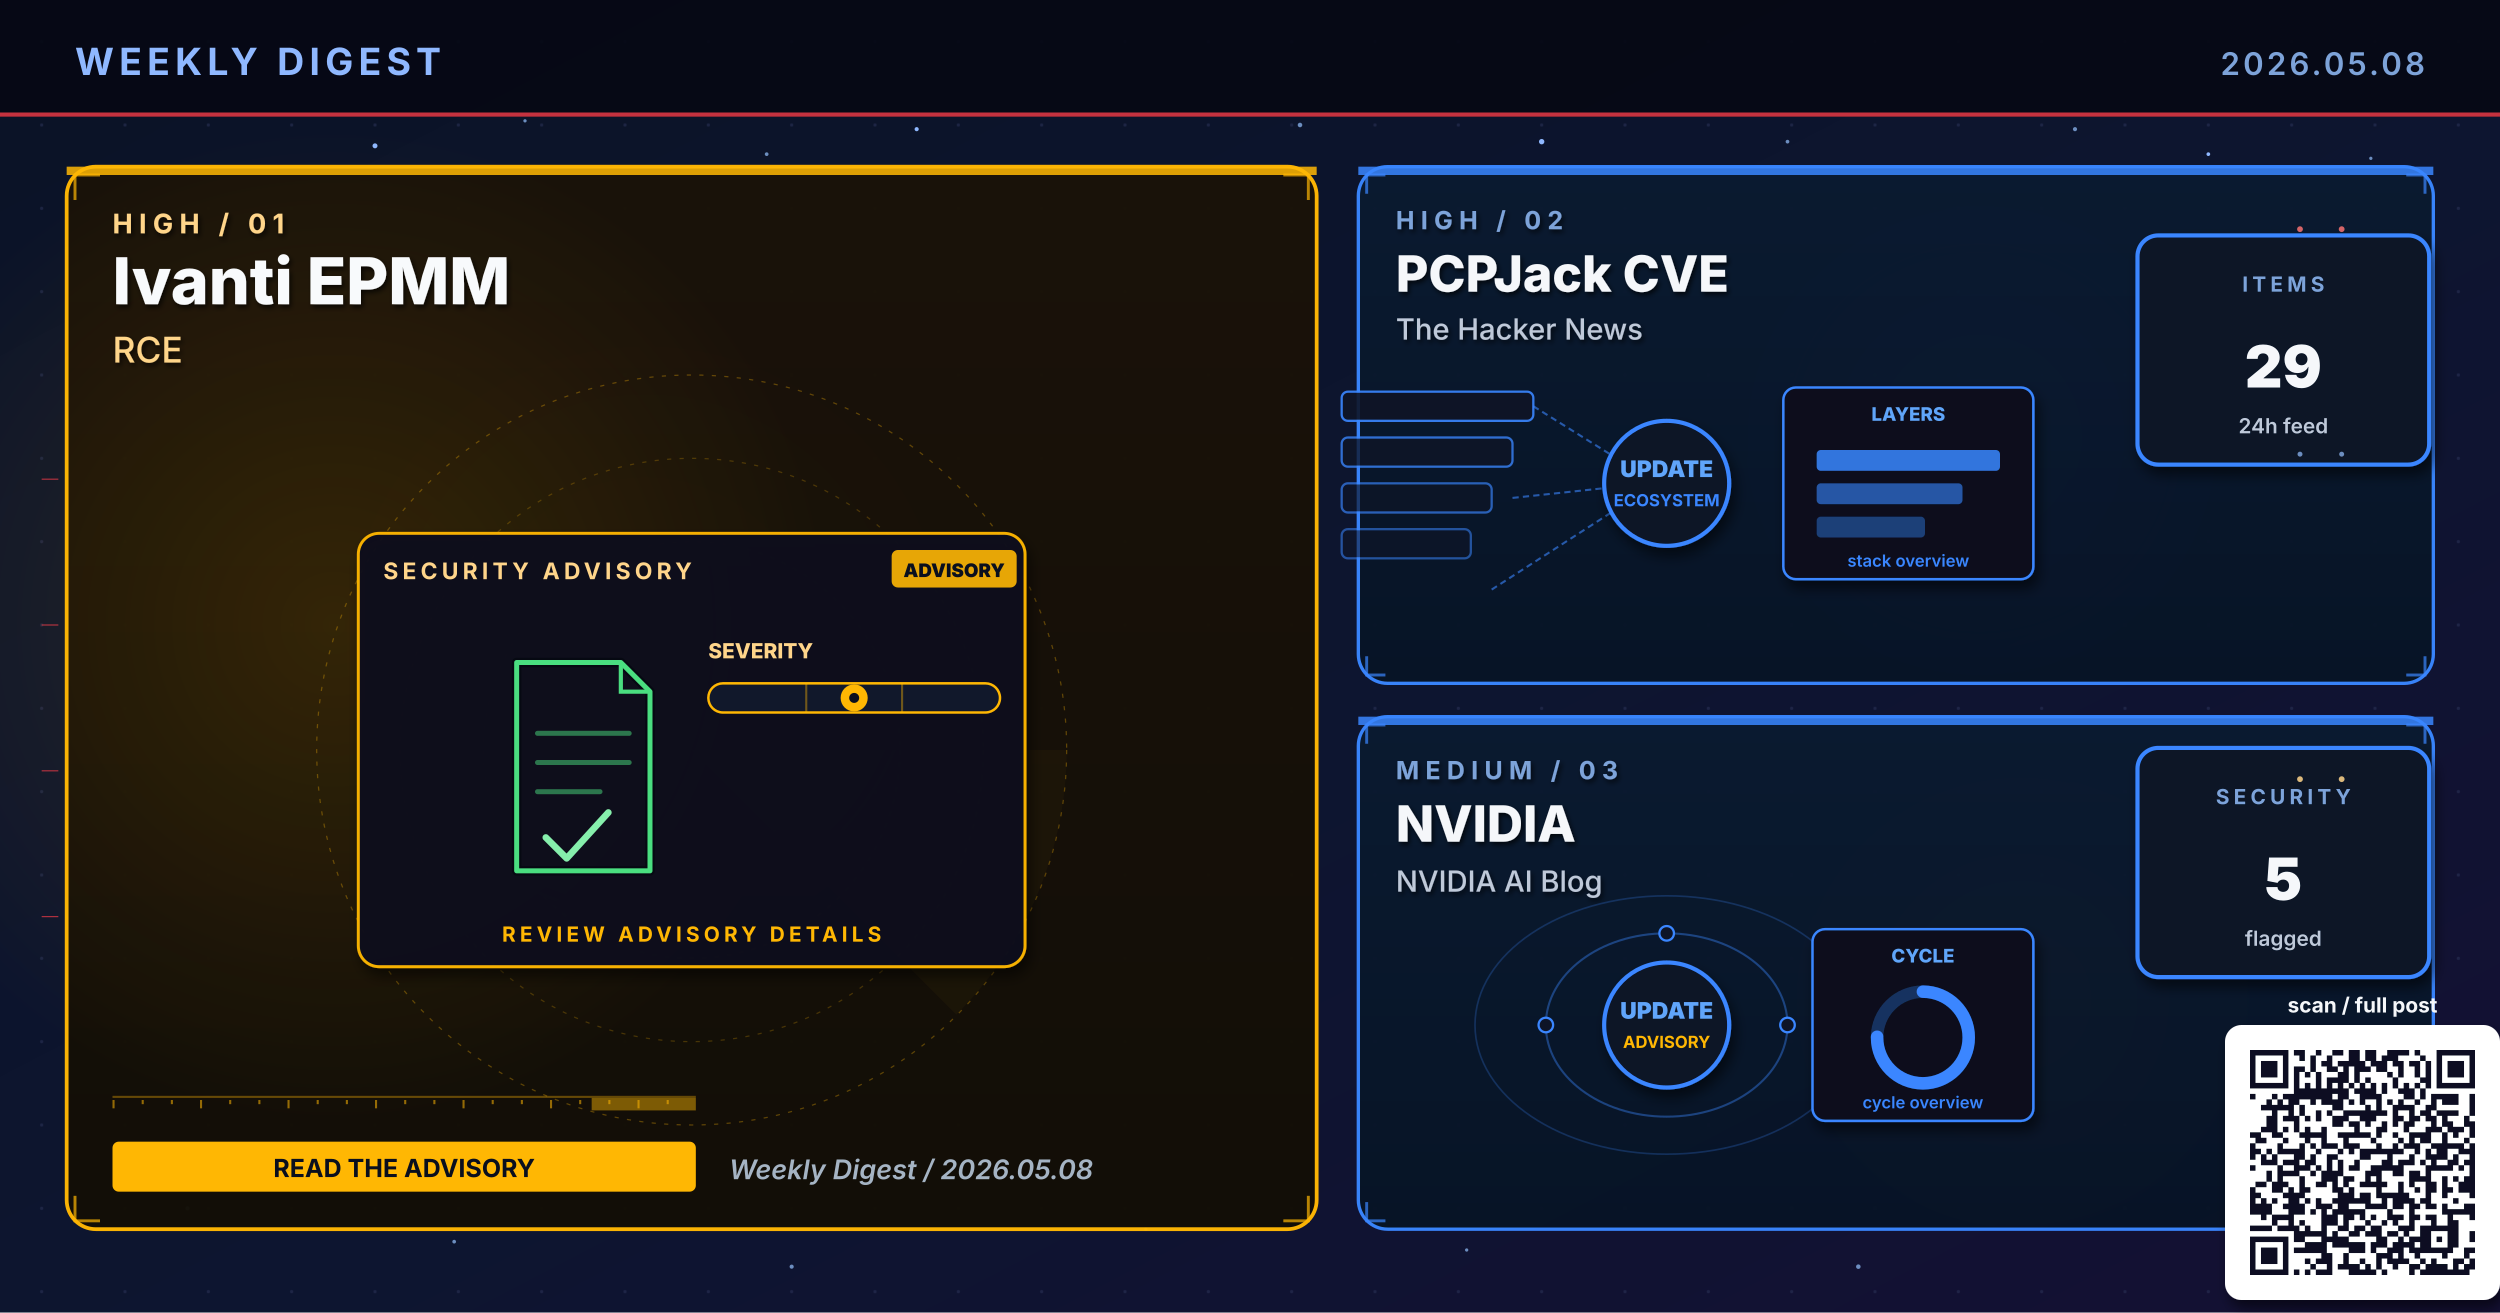
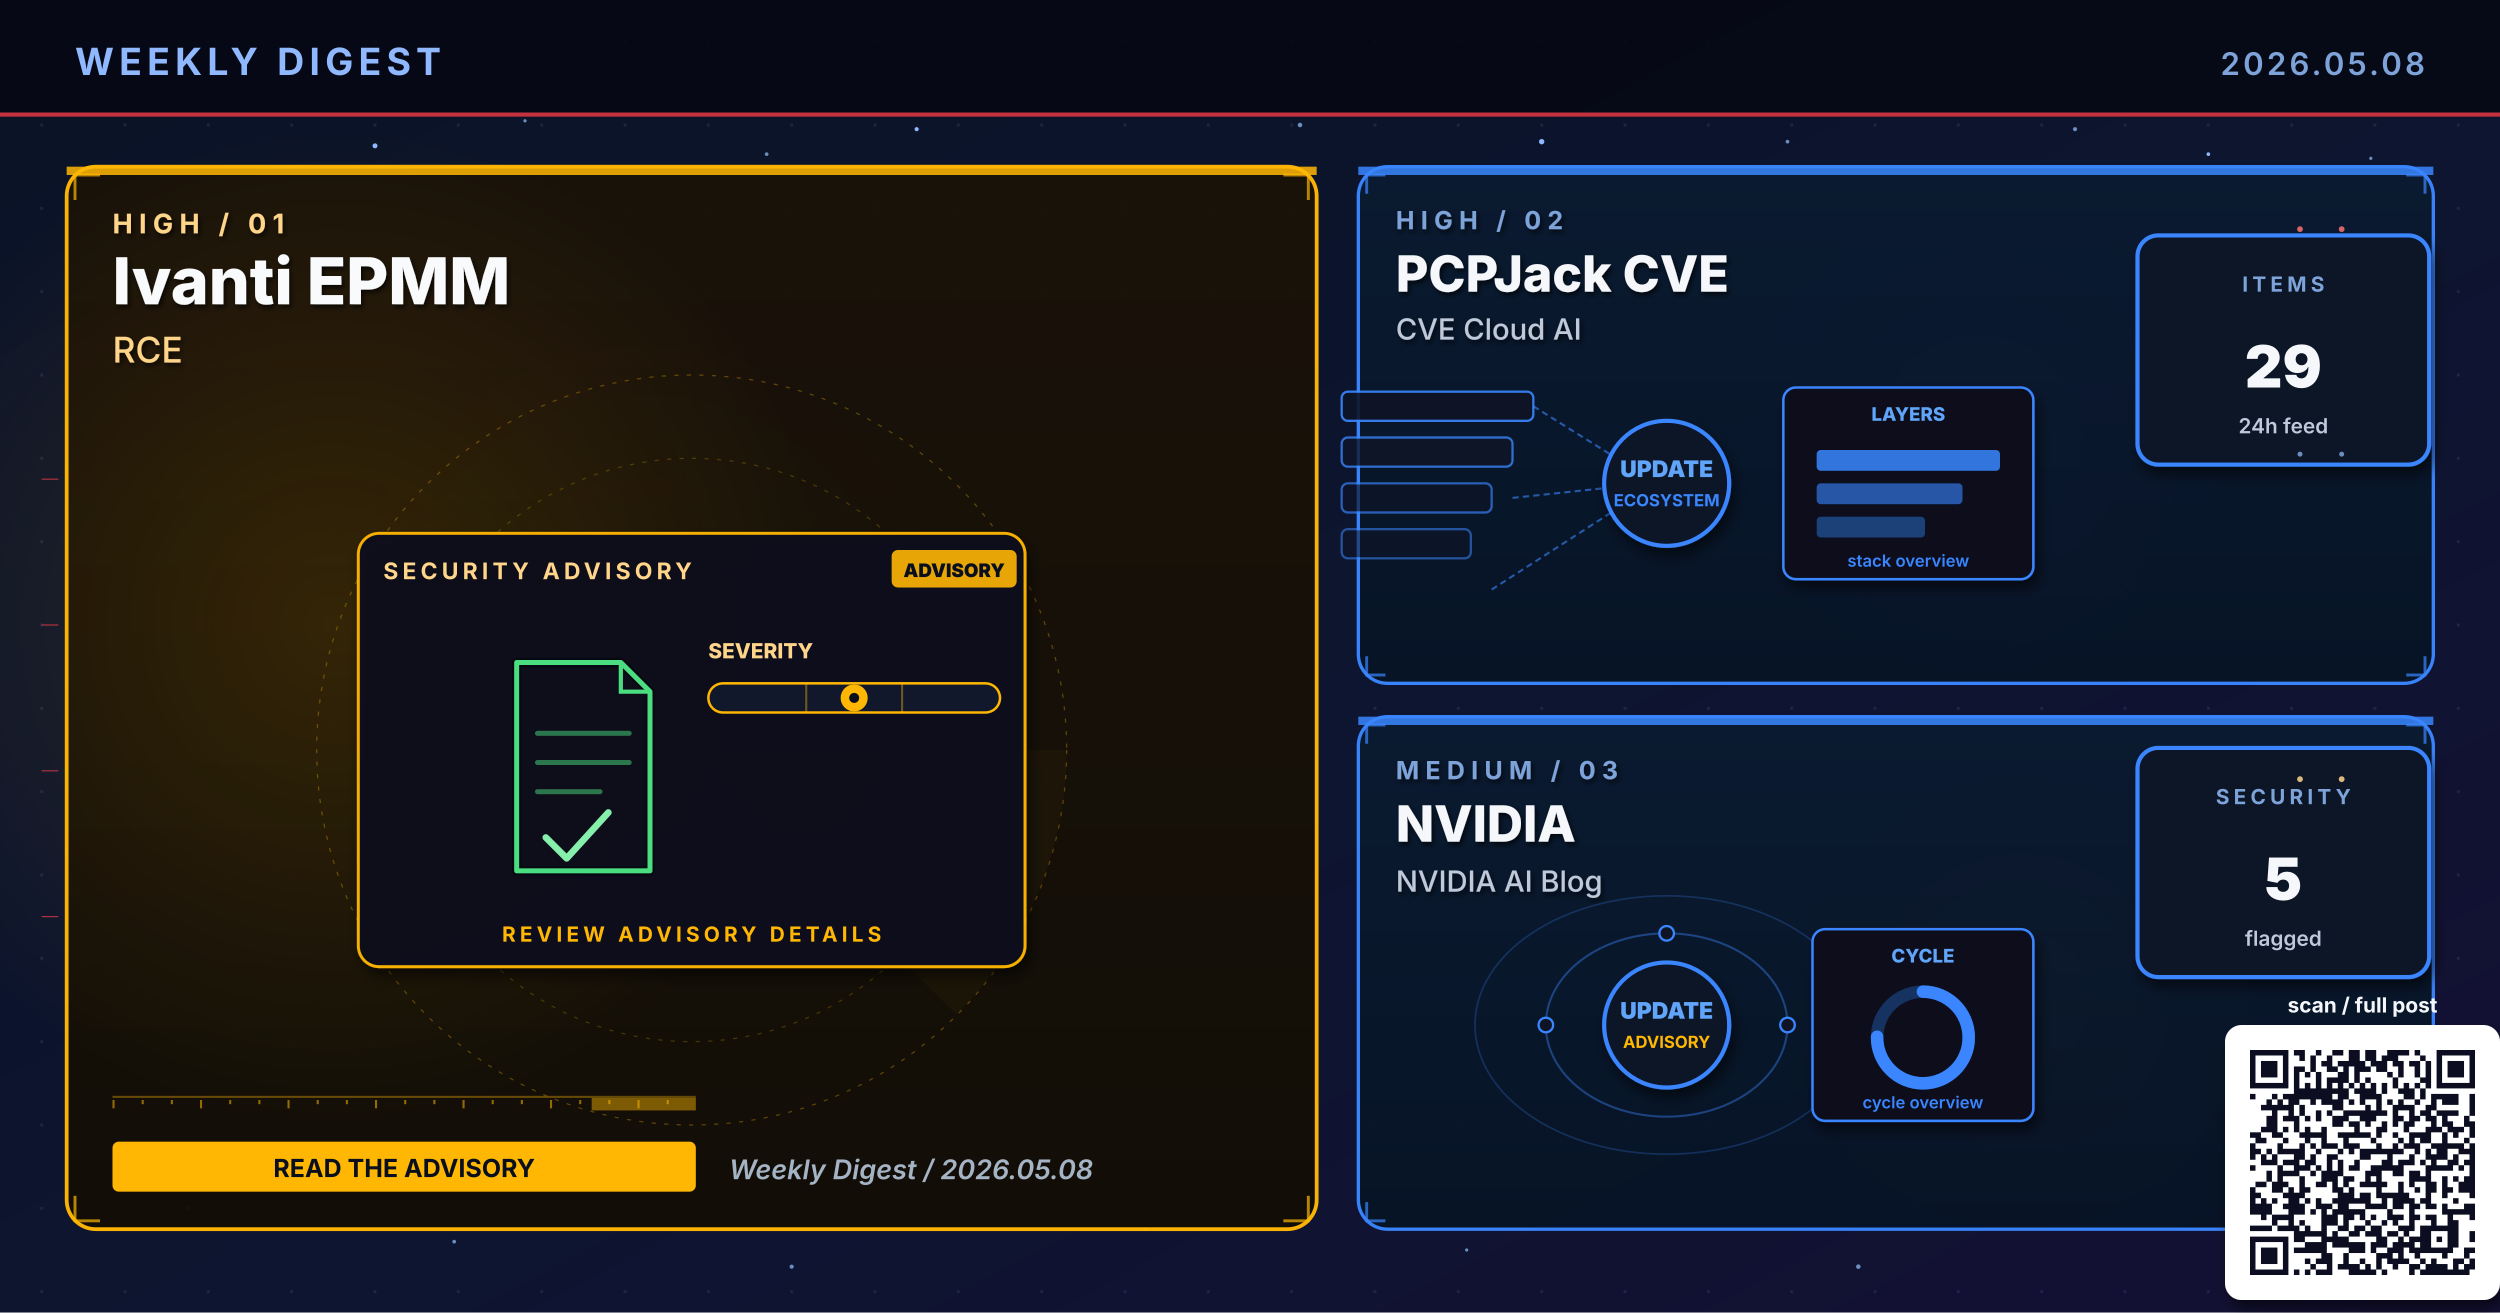
<svg xmlns="http://www.w3.org/2000/svg" viewBox="0 0 1200 630" width="1200" height="630" role="img" aria-label="Weekly digest cover 2026.05.08: Ivanti EPMM, PCPJack CVE, NVIDIA">
  <defs>
    <linearGradient id="bgSpread" x1="0%" y1="0%" x2="100%" y2="100%">
      <stop offset="0%" stop-color="#0B1326" />
      <stop offset="55%" stop-color="#0D1530" />
      <stop offset="100%" stop-color="#141034" />
    </linearGradient>
    <linearGradient id="heroPanel" x1="0%" y1="0%" x2="0%" y2="100%">
      <stop offset="0%" stop-color="#1A0A08" />
      <stop offset="100%" stop-color="#110608" />
    </linearGradient>
    <linearGradient id="heroPanelBlue" x1="0%" y1="0%" x2="0%" y2="100%">
      <stop offset="0%" stop-color="#0A1A30" />
      <stop offset="100%" stop-color="#071426" />
    </linearGradient>
    <linearGradient id="heroPanelAmber" x1="0%" y1="0%" x2="0%" y2="100%">
      <stop offset="0%" stop-color="#1A1208" />
      <stop offset="100%" stop-color="#120E06" />
    </linearGradient>
    <linearGradient id="heroPanelGreen" x1="0%" y1="0%" x2="0%" y2="100%">
      <stop offset="0%" stop-color="#08160E" />
      <stop offset="100%" stop-color="#04100A" />
    </linearGradient>
    <linearGradient id="heroPanelPurple" x1="0%" y1="0%" x2="0%" y2="100%">
      <stop offset="0%" stop-color="#110629" />
      <stop offset="100%" stop-color="#0A0418" />
    </linearGradient>
    <radialGradient id="hotRed" cx="50%" cy="50%" r="50%">
      <stop offset="0%" stop-color="#E63946" stop-opacity="0.6" />
      <stop offset="100%" stop-color="#E63946" stop-opacity="0" />
    </radialGradient>
    <radialGradient id="hotBlue" cx="50%" cy="50%" r="50%">
      <stop offset="0%" stop-color="#3A86FF" stop-opacity="0.5" />
      <stop offset="100%" stop-color="#3A86FF" stop-opacity="0" />
    </radialGradient>
    <radialGradient id="hotAmber" cx="50%" cy="50%" r="50%">
      <stop offset="0%" stop-color="#FFB703" stop-opacity="0.45" />
      <stop offset="100%" stop-color="#FFB703" stop-opacity="0" />
    </radialGradient>
    <radialGradient id="hotGreen" cx="50%" cy="50%" r="50%">
      <stop offset="0%" stop-color="#4ADE80" stop-opacity="0.45" />
      <stop offset="100%" stop-color="#4ADE80" stop-opacity="0" />
    </radialGradient>
    <radialGradient id="hotPurple" cx="50%" cy="50%" r="50%">
      <stop offset="0%" stop-color="#A78BFA" stop-opacity="0.45" />
      <stop offset="100%" stop-color="#A78BFA" stop-opacity="0" />
    </radialGradient>
    <pattern id="envGrid" x="0" y="0" width="40" height="40" patternUnits="userSpaceOnUse">
      <circle cx="20" cy="20" r="0.8" fill="#2A3256" opacity="0.55" />
    </pattern>
    <filter id="softShadow" x="-10%" y="-10%" width="130%" height="130%">
      <feGaussianBlur in="SourceAlpha" stdDeviation="3" />
      <feOffset dx="2" dy="4" />
      <feComponentTransfer>
        <feFuncA type="linear" slope="0.55" />
      </feComponentTransfer>
      <feMerge>
        <feMergeNode />
        <feMergeNode in="SourceGraphic" />
      </feMerge>
    </filter>
    <filter id="textShadow" x="-10%" y="-10%" width="130%" height="130%">
      <feGaussianBlur in="SourceAlpha" stdDeviation="1.2" />
      <feOffset dx="1" dy="1.5" />
      <feComponentTransfer>
        <feFuncA type="linear" slope="0.7" />
      </feComponentTransfer>
      <feMerge>
        <feMergeNode />
        <feMergeNode in="SourceGraphic" />
      </feMerge>
    </filter>
  </defs>
  <rect width="1200" height="630" fill="url(#bgSpread)" />
  <rect width="1200" height="630" fill="url(#envGrid)" />
  <circle cx="310" cy="310" r="160" fill="url(#hotRed)">
    <animate attributeName="opacity" values="0.6;1;0.6" dur="5.8s" repeatCount="indefinite" />
  </circle>
  <circle cx="950" cy="210" r="120" fill="url(#hotBlue)">
    <animate attributeName="opacity" values="0.45;0.85;0.45" dur="6.4s" repeatCount="indefinite" />
  </circle>
  <circle cx="970" cy="480" r="110" fill="url(#hotAmber)">
    <animate attributeName="opacity" values="0.4;0.75;0.4" dur="7.1s" repeatCount="indefinite" />
  </circle>
  <g fill="#8FB8FF">
    <circle cx="180" cy="70" r="1.2">
      <animate attributeName="opacity" values="0.2;1;0.2" dur="3.4s" repeatCount="indefinite" />
    </circle>
    <circle cx="440" cy="62" r="1">
      <animate attributeName="opacity" values="0.2;0.9;0.2" dur="4.2s" repeatCount="indefinite" />
    </circle>
    <circle cx="740" cy="68" r="1.3">
      <animate attributeName="opacity" values="0.25;1;0.25" dur="3.9s" repeatCount="indefinite" />
    </circle>
    <circle cx="1060" cy="74" r="0.9">
      <animate attributeName="opacity" values="0.2;0.85;0.2" dur="5.1s" repeatCount="indefinite" />
    </circle>
    <circle cx="90" cy="580" r="1">
      <animate attributeName="opacity" values="0.15;0.8;0.15" dur="4.7s" repeatCount="indefinite" />
    </circle>
    <circle cx="550" cy="590" r="0.8">
      <animate attributeName="opacity" values="0.2;0.75;0.2" dur="3.6s" begin="0.5s" repeatCount="indefinite" />
    </circle>
  </g>
  <g fill="#7DA3D9" opacity="0.85">
    <circle cx="252" cy="58" r="0.8">
      <animate attributeName="opacity" values="0.15;0.7;0.15" dur="4.3s" repeatCount="indefinite" />
    </circle>
    <circle cx="368" cy="74" r="0.9">
      <animate attributeName="opacity" values="0.2;0.85;0.2" dur="3.8s" begin="0.4s" repeatCount="indefinite" />
    </circle>
    <circle cx="624" cy="60" r="1.1">
      <animate attributeName="opacity" values="0.25;0.95;0.25" dur="4.5s" repeatCount="indefinite" />
    </circle>
    <circle cx="858" cy="68" r="0.9">
      <animate attributeName="opacity" values="0.2;0.8;0.2" dur="3.6s" begin="0.6s" repeatCount="indefinite" />
    </circle>
    <circle cx="996" cy="62" r="1.0">
      <animate attributeName="opacity" values="0.2;0.9;0.2" dur="4.0s" begin="0.2s" repeatCount="indefinite" />
    </circle>
    <circle cx="1138" cy="76" r="0.8">
      <animate attributeName="opacity" values="0.15;0.7;0.15" dur="5.2s" begin="0.5s" repeatCount="indefinite" />
    </circle>
    <circle cx="218" cy="596" r="0.9">
      <animate attributeName="opacity" values="0.18;0.75;0.18" dur="4.6s" begin="0.3s" repeatCount="indefinite" />
    </circle>
    <circle cx="380" cy="608" r="1.0">
      <animate attributeName="opacity" values="0.2;0.85;0.2" dur="3.9s" begin="0.7s" repeatCount="indefinite" />
    </circle>
    <circle cx="704" cy="600" r="0.8">
      <animate attributeName="opacity" values="0.18;0.7;0.18" dur="4.2s" begin="0.4s" repeatCount="indefinite" />
    </circle>
    <circle cx="892" cy="608" r="1.1">
      <animate attributeName="opacity" values="0.22;0.9;0.22" dur="4.7s" begin="0.6s" repeatCount="indefinite" />
    </circle>
    <circle cx="1078" cy="600" r="0.9">
      <animate attributeName="opacity" values="0.2;0.85;0.2" dur="3.6s" begin="0.8s" repeatCount="indefinite" />
    </circle>
  </g>
  <rect x="0" y="0" width="1200" height="56" fill="#050813" opacity="0.92" />
  <text x="36" y="36" font-family="Inter, Helvetica, Arial, sans-serif" font-size="18" font-weight="700" fill="#8FB8FF" letter-spacing="2.5">WEEKLY DIGEST</text>
  <text x="1164" y="36" font-family="Inter, Helvetica, Arial, sans-serif" font-size="15" font-weight="600" fill="#7DA3D9" letter-spacing="1.5" text-anchor="end">2026.05.08</text>
  <rect x="0" y="54" width="1200" height="2" fill="#E63946" opacity="0.85">
    <animate attributeName="opacity" values="0.4;1;0.4" dur="4.8s" repeatCount="indefinite" />
  </rect>
  <rect x="32" y="80" width="600" height="510" rx="14" ry="14" fill="url(#heroPanelAmber)" stroke="#FFB703" stroke-width="1.8" opacity="0.98" />
  <circle cx="160" cy="300" r="240" fill="url(#hotAmber)" opacity="0.28" />
  <rect x="32" y="80" width="600" height="4" fill="#FFB703" opacity="0.85">
    <animate attributeName="opacity" values="0.5;1;0.5" dur="3.4s" repeatCount="indefinite" />
  </rect>
  <g filter="url(#textShadow)">
    <text x="54" y="112" font-family="Inter, Helvetica, Arial, sans-serif" font-size="13" font-weight="700" fill="#FFD58A" letter-spacing="3">HIGH  /  01</text>
    <text x="54" y="146" font-family="Inter, Helvetica, Arial, sans-serif" font-size="31" font-weight="800" fill="#F8FAFC">Ivanti EPMM</text>
    <text x="54" y="174" font-family="Inter, Helvetica, Arial, sans-serif" font-size="17" font-weight="500" fill="#FFD58A">RCE</text>
  </g>
  <g transform="translate(332,360)" opacity="0.32">
    <circle r="180" fill="none" stroke="#FFB703" stroke-width="0.6" stroke-dasharray="2 4" />
    <circle r="140" fill="none" stroke="#FFB703" stroke-width="0.6" stroke-dasharray="2 4" opacity="0.7" />
    <circle r="100" fill="none" stroke="#FFB703" stroke-width="0.6" stroke-dasharray="2 4" opacity="0.5" />
    <g>
      <path d="M0 0 L180 0 A180 180 0 0 1 127 127 Z" fill="#FFB703" opacity="0.10" />
      <animateTransform attributeName="transform" type="rotate" from="0" to="360" dur="14s" repeatCount="indefinite" />
    </g>
  </g>
  <g stroke="#FFB703" stroke-width="1.4" fill="none" opacity="0.7">
    <path d="M36 96 L36 84 L48 84" />
    <path d="M616 84 L628 84 L628 96" />
    <path d="M36 574 L36 586 L48 586" />
    <path d="M616 586 L628 586 L628 574" />
  </g>
  <g>
    <rect x="54" y="526" width="280" height="1" fill="#FFB703" opacity="0.35" />
    <rect x="54" y="528" width="1" height="4" fill="#FFB703" opacity="0.55" />
    <rect x="68" y="528" width="1" height="2" fill="#FFB703" opacity="0.55" />
    <rect x="82" y="528" width="1" height="2" fill="#FFB703" opacity="0.55" />
    <rect x="96" y="528" width="1" height="4" fill="#FFB703" opacity="0.55" />
    <rect x="110" y="528" width="1" height="2" fill="#FFB703" opacity="0.55" />
    <rect x="124" y="528" width="1" height="2" fill="#FFB703" opacity="0.55" />
    <rect x="138" y="528" width="1" height="4" fill="#FFB703" opacity="0.55" />
    <rect x="152" y="528" width="1" height="2" fill="#FFB703" opacity="0.55" />
    <rect x="166" y="528" width="1" height="2" fill="#FFB703" opacity="0.55" />
    <rect x="180" y="528" width="1" height="4" fill="#FFB703" opacity="0.55" />
    <rect x="194" y="528" width="1" height="2" fill="#FFB703" opacity="0.55" />
    <rect x="208" y="528" width="1" height="2" fill="#FFB703" opacity="0.55" />
    <rect x="222" y="528" width="1" height="4" fill="#FFB703" opacity="0.55" />
    <rect x="236" y="528" width="1" height="2" fill="#FFB703" opacity="0.55" />
    <rect x="250" y="528" width="1" height="2" fill="#FFB703" opacity="0.55" />
    <rect x="264" y="528" width="1" height="4" fill="#FFB703" opacity="0.55" />
    <rect x="278" y="528" width="1" height="2" fill="#FFB703" opacity="0.55" />
    <rect x="292" y="528" width="1" height="2" fill="#FFB703" opacity="0.55" />
    <rect x="306" y="528" width="1" height="4" fill="#FFB703" opacity="0.55" />
    <rect x="320" y="528" width="1" height="2" fill="#FFB703" opacity="0.55" />
    <rect x="284" y="527" width="50" height="6" fill="#FFB703" opacity="0.45">
      <animate attributeName="x" values="54;284;54" dur="6.4s" repeatCount="indefinite" />
      <animate attributeName="opacity" values="0.2;0.7;0.2" dur="6.4s" repeatCount="indefinite" />
    </rect>
  </g>
  <g transform="translate(332,360)">
    <g filter="url(#softShadow)">
      <rect x="-160" y="-104" width="320" height="208" rx="10" fill="#0A0F1E" stroke="#FFB703" stroke-width="1.4" opacity="0.95" />
    </g>
    <text x="-148" y="-82" font-family="Inter, Helvetica, Arial, sans-serif" font-size="11" font-weight="700" fill="#FFD58A" letter-spacing="2">SECURITY ADVISORY</text>
    <g transform="translate(96,-96)">
      <rect x="0" y="0" width="60" height="18" rx="3" fill="#FFB703" opacity="0.9" />
      <text x="30" y="13" text-anchor="middle" font-family="Inter, monospace" font-size="9" font-weight="900" fill="#0A0F1E">ADVISORY</text>
    </g>
    <g transform="translate(-92,-46)">
      <path d="M8 4 H58 L72 18 V104 H8 Z" fill="none" stroke="#060912" stroke-width="4.6" stroke-linejoin="round" />
      <path d="M8 4 H58 L72 18 V104 H8 Z" fill="none" stroke="#4ADE80" stroke-width="2.4" stroke-linejoin="round">
        <animate attributeName="stroke-opacity" values="0.6;1;0.6" dur="3.2s" repeatCount="indefinite" />
      </path>
      <path d="M58 4 V18 H72" fill="none" stroke="#4ADE80" stroke-width="2" />
      <g stroke="#4ADE80" stroke-width="2.4" opacity="0.5" stroke-linecap="round">
        <line x1="18" y1="38" x2="62" y2="38" />
        <line x1="18" y1="52" x2="62" y2="52" />
        <line x1="18" y1="66" x2="48" y2="66" />
      </g>
      <path d="M22 88 L32 98 L52 76" fill="none" stroke="#86EFAC" stroke-width="3.2" stroke-linecap="round" stroke-linejoin="round">
        <animate attributeName="stroke-opacity" values="0.5;1;0.5" dur="2.4s" repeatCount="indefinite" />
      </path>
    </g>
    <g transform="translate(8,-44)">
      <text x="0" y="0" font-family="Inter, monospace" font-size="10" font-weight="800" fill="#FFD58A">SEVERITY</text>
      <rect x="0" y="12" width="140" height="14" rx="7" fill="#11182B" stroke="#FFB703" stroke-width="1.2" />
      <g stroke="#FFB703" stroke-width="1" opacity="0.4">
        <line x1="47" y1="12" x2="47" y2="26" />
        <line x1="93" y1="12" x2="93" y2="26" />
      </g>
      <g transform="translate(70,19)">
        <circle cx="0" cy="0" r="6.5" fill="#FFB703">
          <animate attributeName="opacity" values="0.7;1;0.7" dur="2.2s" repeatCount="indefinite" />
        </circle>
        <circle cx="0" cy="0" r="2.4" fill="#0A0F1E" />
      </g>
    </g>
    <text x="0" y="92" text-anchor="middle" font-family="Inter, Helvetica, Arial, sans-serif" font-size="10" font-weight="700" fill="#FFB703" letter-spacing="2">REVIEW ADVISORY DETAILS</text>
  </g>
  <g transform="translate(54,548)">
    <rect x="0" y="0" width="280" height="24" rx="3" fill="#FFB703" />
    <text x="140" y="17" text-anchor="middle" font-family="Inter, Helvetica, Arial, sans-serif" font-size="12" font-weight="700" fill="#0A0F1E">READ THE ADVISORY</text>
  </g>
  <text x="350" y="566" font-family="Inter, Helvetica, Arial, sans-serif" font-size="13" font-weight="600" fill="#A5B4C4" font-style="italic">Weekly Digest  /  2026.05.08</text>
  <rect x="652" y="80" width="516" height="248" rx="14" ry="14" fill="url(#heroPanelBlue)" stroke="#3A86FF" stroke-width="1.6" opacity="0.97" />
  <rect x="652" y="80" width="516" height="4" fill="#3A86FF" opacity="0.85">
    <animate attributeName="opacity" values="0.5;1;0.5" dur="4.2s" repeatCount="indefinite" />
  </rect>
  <g filter="url(#textShadow)">
    <text x="670" y="110" font-family="Inter, Helvetica, Arial, sans-serif" font-size="12" font-weight="700" fill="#7DA3D9" letter-spacing="3">HIGH  /  02</text>
    <text x="670" y="140" font-family="Inter, Helvetica, Arial, sans-serif" font-size="24" font-weight="800" fill="#F5F7FA">PCPJack CVE</text>
-     <text x="670" y="163" font-family="Inter, Helvetica, Arial, sans-serif" font-size="14" font-weight="500" fill="#BFC9D9">The Hacker News</text>
+     <text x="670" y="163" font-family="Inter, Helvetica, Arial, sans-serif" font-size="14" font-weight="500" fill="#BFC9D9">CVE Cloud AI</text>
  </g>
  <g stroke="#3A86FF" stroke-width="1.4" fill="none" opacity="0.7">
    <path d="M656 93 L656 84 L665 84" />
    <path d="M1155 84 L1164 84 L1164 93" />
    <path d="M656 315 L656 324 L665 324" />
    <path d="M1155 324 L1164 324 L1164 315" />
  </g>
  <g transform="translate(800,230)">
    <rect x="-156" y="-42" width="92" height="14" rx="3" fill="#0E1426" stroke="#3A86FF" stroke-width="1.1" opacity="0.90" />
    <rect x="-156" y="-20" width="82" height="14" rx="3" fill="#0E1426" stroke="#3A86FF" stroke-width="1.1" opacity="0.78" />
    <rect x="-156" y="2" width="72" height="14" rx="3" fill="#0E1426" stroke="#3A86FF" stroke-width="1.1" opacity="0.66" />
    <rect x="-156" y="24" width="62" height="14" rx="3" fill="#0E1426" stroke="#3A86FF" stroke-width="1.1" opacity="0.54" />
    <g stroke="#3A86FF" stroke-width="1" stroke-dasharray="3 2" fill="none" opacity="0.6">
      <line x1="-64" y1="-35" x2="-8" y2="0" />
      <line x1="-74" y1="9" x2="-8" y2="2" />
      <line x1="-84" y1="53" x2="-8" y2="4" />
    </g>
    <g fill="#60A5FA">
      <circle r="2">
        <animateMotion path="M-74 9 L-8 2" dur="2.1s" repeatCount="indefinite" />
      </circle>
    </g>
    <circle cx="0" cy="2" r="30" fill="#0A1326" stroke="#3A86FF" stroke-width="2" filter="url(#softShadow)">
      <animate attributeName="r" values="28;33;28" dur="3.4s" repeatCount="indefinite" />
    </circle>
    <text x="0" y="-1" text-anchor="middle" font-family="Inter, monospace" font-size="11" font-weight="900" fill="#60A5FA">UPDATE</text>
    <text x="0" y="13" text-anchor="middle" font-family="Inter, monospace" font-size="8" font-weight="700" fill="#3A86FF">ECOSYSTEM</text>
    <g transform="translate(56,-44)" filter="url(#softShadow)">
      <rect x="0" y="0" width="120" height="92" rx="6" fill="#0A0F1E" stroke="#3A86FF" stroke-width="1.2" />
      <text x="60" y="16" text-anchor="middle" font-family="Inter, monospace" font-size="9" font-weight="800" fill="#60A5FA">LAYERS</text>
      <rect x="16" y="30" width="88" height="10" rx="2" fill="#3A86FF" opacity="0.85" />
      <rect x="16" y="46" width="70" height="10" rx="2" fill="#3A86FF" opacity="0.6" />
      <rect x="16" y="62" width="52" height="10" rx="2" fill="#3A86FF" opacity="0.4" />
      <text x="60" y="86" text-anchor="middle" font-family="Inter, monospace" font-size="8" font-weight="600" fill="#3A86FF">stack overview</text>
    </g>
  </g>
  <g transform="translate(1094,168)" filter="url(#softShadow)">
    <rect x="-68" y="-55" width="140" height="110" rx="10" fill="#071426" stroke="#3A86FF" stroke-width="2" />
    <text x="2" y="-28" text-anchor="middle" font-family="Inter, Helvetica, Arial, sans-serif" font-size="10" font-weight="700" letter-spacing="2" fill="#7DA3D9">ITEMS</text>
    <text x="2" y="18" text-anchor="middle" font-family="Inter, Helvetica, Arial, sans-serif" font-size="28" font-weight="900" fill="#F5F7FA">29</text>
    <text x="2" y="40" text-anchor="middle" font-family="Inter, Helvetica, Arial, sans-serif" font-size="10" font-weight="600" fill="#BFC9D9">24h feed</text>
  </g>
  <rect x="652" y="344" width="516" height="246" rx="14" ry="14" fill="url(#heroPanelBlue)" stroke="#3A86FF" stroke-width="1.6" opacity="0.97" />
  <rect x="652" y="344" width="516" height="4" fill="#3A86FF" opacity="0.85">
    <animate attributeName="opacity" values="0.5;1;0.5" dur="4.8s" repeatCount="indefinite" />
  </rect>
  <g filter="url(#textShadow)">
    <text x="670" y="374" font-family="Inter, Helvetica, Arial, sans-serif" font-size="12" font-weight="700" fill="#7DA3D9" letter-spacing="3">MEDIUM  /  03</text>
    <text x="670" y="404" font-family="Inter, Helvetica, Arial, sans-serif" font-size="24" font-weight="800" fill="#F5F7FA">NVIDIA</text>
    <text x="670" y="428" font-family="Inter, Helvetica, Arial, sans-serif" font-size="14" font-weight="500" fill="#BFC9D9">NVIDIA AI Blog</text>
  </g>
  <g stroke="#3A86FF" stroke-width="1.4" fill="none" opacity="0.7">
    <path d="M656 357 L656 348 L665 348" />
    <path d="M1155 348 L1164 348 L1164 357" />
    <path d="M656 577 L656 586 L665 586" />
    <path d="M1155 586 L1164 586 L1164 577" />
  </g>
  <g transform="translate(800,490)">
    <g fill="none" stroke="#3A86FF" opacity="0.4">
      <ellipse cx="0" cy="2" rx="58" ry="44" stroke-width="1" />
      <ellipse cx="0" cy="2" rx="92" ry="62" stroke-width="0.8" opacity="0.6" />
    </g>
    <g fill="#60A5FA">
      <circle r="3">
        <animateMotion path="M58 2 A58 44 0 1 1 -58 2 A58 44 0 1 1 58 2" dur="6s" repeatCount="indefinite" />
      </circle>
      <circle r="2.5">
        <animateMotion path="M-92 2 A92 62 0 1 0 92 2 A92 62 0 1 0 -92 2" dur="8s" repeatCount="indefinite" />
      </circle>
    </g>
    <g fill="#0E1426" stroke="#3A86FF" stroke-width="1.1">
      <circle cx="-58" cy="2" r="3.5" />
      <circle cx="58" cy="2" r="3.5" />
      <circle cx="0" cy="-42" r="3.5" />
    </g>
    <circle cx="0" cy="2" r="30" fill="#0A1326" stroke="#3A86FF" stroke-width="2" filter="url(#softShadow)">
      <animate attributeName="r" values="28;33;28" dur="3.4s" repeatCount="indefinite" />
    </circle>
    <text x="0" y="-1" text-anchor="middle" font-family="Inter, monospace" font-size="11" font-weight="900" fill="#60A5FA">UPDATE</text>
    <text x="0" y="13" text-anchor="middle" font-family="Inter, monospace" font-size="8" font-weight="700" fill="#FFB703">ADVISORY</text>
    <g transform="translate(70,-44)" filter="url(#softShadow)">
      <rect x="0" y="0" width="106" height="92" rx="6" fill="#0A0F1E" stroke="#3A86FF" stroke-width="1.2" />
      <text x="53" y="16" text-anchor="middle" font-family="Inter, monospace" font-size="9" font-weight="800" fill="#60A5FA">CYCLE</text>
      <circle cx="53" cy="52" r="22" fill="none" stroke="#3A86FF" stroke-width="6" opacity="0.3" />
      <circle cx="53" cy="52" r="22" fill="none" stroke="#3A86FF" stroke-width="6" stroke-dasharray="104 138" stroke-linecap="round" transform="rotate(-90 53 52)" />
      <text x="53" y="86" text-anchor="middle" font-family="Inter, monospace" font-size="8" font-weight="600" fill="#3A86FF">cycle overview</text>
    </g>
  </g>
  <g transform="translate(1094,414)" filter="url(#softShadow)">
    <rect x="-68" y="-55" width="140" height="110" rx="10" fill="#071426" stroke="#3A86FF" stroke-width="2" />
    <text x="2" y="-28" text-anchor="middle" font-family="Inter, Helvetica, Arial, sans-serif" font-size="10" font-weight="700" letter-spacing="2" fill="#7DA3D9">SECURITY</text>
    <text x="2" y="18" text-anchor="middle" font-family="Inter, Helvetica, Arial, sans-serif" font-size="28" font-weight="900" fill="#F5F7FA">5</text>
    <text x="2" y="40" text-anchor="middle" font-family="Inter, Helvetica, Arial, sans-serif" font-size="10" font-weight="600" fill="#BFC9D9">flagged</text>
  </g>
  <g opacity="0.85">
    <g fill="#F87171">
      <circle cx="1104" cy="110" r="1.4">
        <animate attributeName="opacity" values="0.2;1;0.2" dur="1.8s" repeatCount="indefinite" />
      </circle>
      <circle cx="1124" cy="110" r="1.4">
        <animate attributeName="opacity" values="0.2;1;0.2" dur="1.4s" begin="0.3s" repeatCount="indefinite" />
      </circle>
    </g>
    <g fill="#7DA3D9">
      <circle cx="1104" cy="218" r="1.2">
        <animate attributeName="opacity" values="0.2;1;0.2" dur="2s" repeatCount="indefinite" />
      </circle>
      <circle cx="1124" cy="218" r="1.2">
        <animate attributeName="opacity" values="0.2;1;0.2" dur="1.6s" begin="0.4s" repeatCount="indefinite" />
      </circle>
    </g>
    <g fill="#FFD58A">
      <circle cx="1104" cy="374" r="1.4">
        <animate attributeName="opacity" values="0.2;1;0.2" dur="1.8s" repeatCount="indefinite" />
      </circle>
      <circle cx="1124" cy="374" r="1.4">
        <animate attributeName="opacity" values="0.2;1;0.2" dur="1.6s" begin="0.3s" repeatCount="indefinite" />
      </circle>
    </g>
    <g stroke="#E63946" stroke-width="0.5" fill="none">
      <path d="M20 230 L28 230">
        <animate attributeName="stroke-opacity" values="0;0.7;0" dur="2s" repeatCount="indefinite" />
      </path>
      <path d="M20 300 L28 300">
        <animate attributeName="stroke-opacity" values="0;0.7;0" dur="2.3s" begin="0.3s" repeatCount="indefinite" />
      </path>
      <path d="M20 370 L28 370">
        <animate attributeName="stroke-opacity" values="0;0.7;0" dur="1.9s" begin="0.6s" repeatCount="indefinite" />
      </path>
      <path d="M20 440 L28 440">
        <animate attributeName="stroke-opacity" values="0;0.7;0" dur="2.1s" begin="0.9s" repeatCount="indefinite" />
      </path>
    </g>
  </g>
  <g transform="translate(1080,504)" filter="url(#softShadow)">
    <rect x="-12" y="-12" width="132" height="132" rx="8" fill="#FFFFFF" />
    <path fill="#0A1020" d="M0.0 0.0h18.439v2.634h-18.439z M21.073 0.0h5.268v2.634h-5.268z M31.61 0.0h2.634v2.634h-2.634z M39.512 0.0h5.268v2.634h-5.268z M47.415 0.0h5.268v2.634h-5.268z M55.317 0.0h5.268v2.634h-5.268z M65.854 0.0h10.537v2.634h-10.537z M79.024 0.0h2.634v2.634h-2.634z M89.561 0.0h18.439v2.634h-18.439z M0.0 2.634h2.634v2.634h-2.634z M15.805 2.634h2.634v2.634h-2.634z M23.707 2.634h2.634v2.634h-2.634z M28.976 2.634h2.634v2.634h-2.634z M36.878 2.634h2.634v2.634h-2.634z M47.415 2.634h5.268v2.634h-5.268z M55.317 2.634h5.268v2.634h-5.268z M63.22 2.634h7.902v2.634h-7.902z M81.659 2.634h2.634v2.634h-2.634z M89.561 2.634h2.634v2.634h-2.634z M105.366 2.634h2.634v2.634h-2.634z M0.0 5.268h2.634v2.634h-2.634z M5.268 5.268h7.902v2.634h-7.902z M15.805 5.268h2.634v2.634h-2.634z M28.976 5.268h2.634v2.634h-2.634z M34.244 5.268h5.268v2.634h-5.268z M42.146 5.268h13.171v2.634h-13.171z M57.951 5.268h7.902v2.634h-7.902z M68.488 5.268h5.268v2.634h-5.268z M76.39 5.268h5.268v2.634h-5.268z M84.293 5.268h2.634v2.634h-2.634z M89.561 5.268h2.634v2.634h-2.634z M94.829 5.268h7.902v2.634h-7.902z M105.366 5.268h2.634v2.634h-2.634z M0.0 7.902h2.634v2.634h-2.634z M5.268 7.902h7.902v2.634h-7.902z M15.805 7.902h2.634v2.634h-2.634z M21.073 7.902h5.268v2.634h-5.268z M28.976 7.902h2.634v2.634h-2.634z M36.878 7.902h5.268v2.634h-5.268z M44.78 7.902h2.634v2.634h-2.634z M50.049 7.902h7.902v2.634h-7.902z M60.585 7.902h5.268v2.634h-5.268z M71.122 7.902h2.634v2.634h-2.634z M79.024 7.902h2.634v2.634h-2.634z M84.293 7.902h2.634v2.634h-2.634z M89.561 7.902h2.634v2.634h-2.634z M94.829 7.902h7.902v2.634h-7.902z M105.366 7.902h2.634v2.634h-2.634z M0.0 10.537h2.634v2.634h-2.634z M5.268 10.537h7.902v2.634h-7.902z M15.805 10.537h2.634v2.634h-2.634z M21.073 10.537h2.634v2.634h-2.634z M26.341 10.537h2.634v2.634h-2.634z M31.61 10.537h2.634v2.634h-2.634z M42.146 10.537h5.268v2.634h-5.268z M50.049 10.537h2.634v2.634h-2.634z M65.854 10.537h2.634v2.634h-2.634z M71.122 10.537h2.634v2.634h-2.634z M79.024 10.537h2.634v2.634h-2.634z M84.293 10.537h2.634v2.634h-2.634z M89.561 10.537h2.634v2.634h-2.634z M94.829 10.537h7.902v2.634h-7.902z M105.366 10.537h2.634v2.634h-2.634z M0.0 13.171h2.634v2.634h-2.634z M15.805 13.171h2.634v2.634h-2.634z M21.073 13.171h2.634v2.634h-2.634z M31.61 13.171h2.634v2.634h-2.634z M36.878 13.171h10.537v2.634h-10.537z M50.049 13.171h2.634v2.634h-2.634z M55.317 13.171h2.634v2.634h-2.634z M68.488 13.171h2.634v2.634h-2.634z M81.659 13.171h5.268v2.634h-5.268z M89.561 13.171h2.634v2.634h-2.634z M105.366 13.171h2.634v2.634h-2.634z M0.0 15.805h18.439v2.634h-18.439z M21.073 15.805h2.634v2.634h-2.634z M26.341 15.805h2.634v2.634h-2.634z M31.61 15.805h2.634v2.634h-2.634z M36.878 15.805h2.634v2.634h-2.634z M42.146 15.805h2.634v2.634h-2.634z M47.415 15.805h2.634v2.634h-2.634z M52.683 15.805h2.634v2.634h-2.634z M57.951 15.805h2.634v2.634h-2.634z M63.22 15.805h2.634v2.634h-2.634z M68.488 15.805h2.634v2.634h-2.634z M73.756 15.805h2.634v2.634h-2.634z M79.024 15.805h2.634v2.634h-2.634z M84.293 15.805h2.634v2.634h-2.634z M89.561 15.805h18.439v2.634h-18.439z M21.073 18.439h26.341v2.634h-26.341z M50.049 18.439h10.537v2.634h-10.537z M63.22 18.439h2.634v2.634h-2.634z M71.122 18.439h7.902v2.634h-7.902z M81.659 18.439h2.634v2.634h-2.634z M0.0 21.073h2.634v2.634h-2.634z M10.537 21.073h2.634v2.634h-2.634z M15.805 21.073h23.707v2.634h-23.707z M42.146 21.073h5.268v2.634h-5.268z M52.683 21.073h10.537v2.634h-10.537z M73.756 21.073h5.268v2.634h-5.268z M81.659 21.073h2.634v2.634h-2.634z M86.927 21.073h13.171v2.634h-13.171z M105.366 21.073h2.634v2.634h-2.634z M7.902 23.707h2.634v2.634h-2.634z M13.171 23.707h2.634v2.634h-2.634z M18.439 23.707h5.268v2.634h-5.268z M28.976 23.707h2.634v2.634h-2.634z M34.244 23.707h10.537v2.634h-10.537z M47.415 23.707h2.634v2.634h-2.634z M52.683 23.707h2.634v2.634h-2.634z M60.585 23.707h2.634v2.634h-2.634z M65.854 23.707h2.634v2.634h-2.634z M71.122 23.707h2.634v2.634h-2.634z M79.024 23.707h2.634v2.634h-2.634z M86.927 23.707h2.634v2.634h-2.634z M92.195 23.707h7.902v2.634h-7.902z M105.366 23.707h2.634v2.634h-2.634z M5.268 26.341h15.805v2.634h-15.805z M23.707 26.341h2.634v2.634h-2.634z M39.512 26.341h5.268v2.634h-5.268z M55.317 26.341h2.634v2.634h-2.634z M60.585 26.341h2.634v2.634h-2.634z M68.488 26.341h10.537v2.634h-10.537z M84.293 26.341h5.268v2.634h-5.268z M105.366 26.341h2.634v2.634h-2.634z M10.537 28.976h2.634v2.634h-2.634z M18.439 28.976h2.634v2.634h-2.634z M23.707 28.976h2.634v2.634h-2.634z M31.61 28.976h2.634v2.634h-2.634z M36.878 28.976h2.634v2.634h-2.634z M44.78 28.976h21.073v2.634h-21.073z M68.488 28.976h2.634v2.634h-2.634z M76.39 28.976h2.634v2.634h-2.634z M81.659 28.976h5.268v2.634h-5.268z M89.561 28.976h10.537v2.634h-10.537z M105.366 28.976h2.634v2.634h-2.634z M7.902 31.61h5.268v2.634h-5.268z M15.805 31.61h7.902v2.634h-7.902z M26.341 31.61h2.634v2.634h-2.634z M31.61 31.61h2.634v2.634h-2.634z M39.512 31.61h7.902v2.634h-7.902z M52.683 31.61h7.902v2.634h-7.902z M68.488 31.61h5.268v2.634h-5.268z M76.39 31.61h5.268v2.634h-5.268z M84.293 31.61h5.268v2.634h-5.268z M92.195 31.61h2.634v2.634h-2.634z M102.732 31.61h2.634v2.634h-2.634z M7.902 34.244h5.268v2.634h-5.268z M21.073 34.244h2.634v2.634h-2.634z M39.512 34.244h5.268v2.634h-5.268z M47.415 34.244h5.268v2.634h-5.268z M55.317 34.244h2.634v2.634h-2.634z M63.22 34.244h2.634v2.634h-2.634z M68.488 34.244h2.634v2.634h-2.634z M73.756 34.244h5.268v2.634h-5.268z M86.927 34.244h2.634v2.634h-2.634z M92.195 34.244h5.268v2.634h-5.268z M102.732 34.244h5.268v2.634h-5.268z M5.268 36.878h7.902v2.634h-7.902z M15.805 36.878h2.634v2.634h-2.634z M21.073 36.878h2.634v2.634h-2.634z M26.341 36.878h2.634v2.634h-2.634z M34.244 36.878h2.634v2.634h-2.634z M50.049 36.878h2.634v2.634h-2.634z M60.585 36.878h5.268v2.634h-5.268z M73.756 36.878h2.634v2.634h-2.634z M84.293 36.878h7.902v2.634h-7.902z M94.829 36.878h7.902v2.634h-7.902z M105.366 36.878h2.634v2.634h-2.634z M0.0 39.512h5.268v2.634h-5.268z M10.537 39.512h5.268v2.634h-5.268z M23.707 39.512h13.171v2.634h-13.171z M42.146 39.512h15.805v2.634h-15.805z M60.585 39.512h2.634v2.634h-2.634z M68.488 39.512h2.634v2.634h-2.634z M76.39 39.512h10.537v2.634h-10.537z M92.195 39.512h2.634v2.634h-2.634z M97.463 39.512h2.634v2.634h-2.634z M105.366 39.512h2.634v2.634h-2.634z M2.634 42.146h5.268v2.634h-5.268z M15.805 42.146h2.634v2.634h-2.634z M26.341 42.146h2.634v2.634h-2.634z M34.244 42.146h2.634v2.634h-2.634z M44.78 42.146h2.634v2.634h-2.634z M57.951 42.146h2.634v2.634h-2.634z M71.122 42.146h2.634v2.634h-2.634z M76.39 42.146h2.634v2.634h-2.634z M81.659 42.146h5.268v2.634h-5.268z M92.195 42.146h2.634v2.634h-2.634z M102.732 42.146h2.634v2.634h-2.634z M0.0 44.78h2.634v2.634h-2.634z M13.171 44.78h2.634v2.634h-2.634z M23.707 44.78h2.634v2.634h-2.634z M28.976 44.78h2.634v2.634h-2.634z M34.244 44.78h7.902v2.634h-7.902z M44.78 44.78h7.902v2.634h-7.902z M60.585 44.78h2.634v2.634h-2.634z M68.488 44.78h2.634v2.634h-2.634z M73.756 44.78h7.902v2.634h-7.902z M86.927 44.78h15.805v2.634h-15.805z M105.366 44.78h2.634v2.634h-2.634z M0.0 47.415h5.268v2.634h-5.268z M7.902 47.415h2.634v2.634h-2.634z M13.171 47.415h13.171v2.634h-13.171z M31.61 47.415h2.634v2.634h-2.634z M42.146 47.415h2.634v2.634h-2.634z M47.415 47.415h2.634v2.634h-2.634z M52.683 47.415h21.073v2.634h-21.073z M79.024 47.415h2.634v2.634h-2.634z M84.293 47.415h2.634v2.634h-2.634z M89.561 47.415h5.268v2.634h-5.268z M100.098 47.415h7.902v2.634h-7.902z M0.0 50.049h2.634v2.634h-2.634z M5.268 50.049h2.634v2.634h-2.634z M10.537 50.049h2.634v2.634h-2.634z M21.073 50.049h5.268v2.634h-5.268z M28.976 50.049h2.634v2.634h-2.634z M36.878 50.049h5.268v2.634h-5.268z M52.683 50.049h5.268v2.634h-5.268z M65.854 50.049h2.634v2.634h-2.634z M76.39 50.049h2.634v2.634h-2.634z M84.293 50.049h10.537v2.634h-10.537z M97.463 50.049h2.634v2.634h-2.634z M105.366 50.049h2.634v2.634h-2.634z M5.268 52.683h7.902v2.634h-7.902z M15.805 52.683h7.902v2.634h-7.902z M26.341 52.683h5.268v2.634h-5.268z M36.878 52.683h2.634v2.634h-2.634z M42.146 52.683h2.634v2.634h-2.634z M50.049 52.683h2.634v2.634h-2.634z M63.22 52.683h5.268v2.634h-5.268z M71.122 52.683h7.902v2.634h-7.902z M81.659 52.683h2.634v2.634h-2.634z M86.927 52.683h2.634v2.634h-2.634z M94.829 52.683h5.268v2.634h-5.268z M102.732 52.683h5.268v2.634h-5.268z M0.0 55.317h2.634v2.634h-2.634z M13.171 55.317h2.634v2.634h-2.634z M21.073 55.317h7.902v2.634h-7.902z M31.61 55.317h2.634v2.634h-2.634z M36.878 55.317h2.634v2.634h-2.634z M42.146 55.317h2.634v2.634h-2.634z M47.415 55.317h5.268v2.634h-5.268z M57.951 55.317h15.805v2.634h-15.805z M84.293 55.317h13.171v2.634h-13.171z M100.098 55.317h2.634v2.634h-2.634z M105.366 55.317h2.634v2.634h-2.634z M7.902 57.951h2.634v2.634h-2.634z M13.171 57.951h10.537v2.634h-10.537z M28.976 57.951h2.634v2.634h-2.634z M34.244 57.951h10.537v2.634h-10.537z M55.317 57.951h7.902v2.634h-7.902z M68.488 57.951h5.268v2.634h-5.268z M76.39 57.951h5.268v2.634h-5.268z M84.293 57.951h2.634v2.634h-2.634z M105.366 57.951h2.634v2.634h-2.634z M7.902 60.585h2.634v2.634h-2.634z M13.171 60.585h2.634v2.634h-2.634z M23.707 60.585h2.634v2.634h-2.634z M34.244 60.585h7.902v2.634h-7.902z M44.78 60.585h5.268v2.634h-5.268z M55.317 60.585h2.634v2.634h-2.634z M60.585 60.585h2.634v2.634h-2.634z M76.39 60.585h10.537v2.634h-10.537z M92.195 60.585h2.634v2.634h-2.634z M97.463 60.585h2.634v2.634h-2.634z M102.732 60.585h5.268v2.634h-5.268z M2.634 63.22h5.268v2.634h-5.268z M10.537 63.22h7.902v2.634h-7.902z M23.707 63.22h2.634v2.634h-2.634z M31.61 63.22h5.268v2.634h-5.268z M39.512 63.22h2.634v2.634h-2.634z M44.78 63.22h2.634v2.634h-2.634z M52.683 63.22h13.171v2.634h-13.171z M71.122 63.22h2.634v2.634h-2.634z M76.39 63.22h2.634v2.634h-2.634z M84.293 63.22h5.268v2.634h-5.268z M92.195 63.22h2.634v2.634h-2.634z M100.098 63.22h7.902v2.634h-7.902z M0.0 65.854h2.634v2.634h-2.634z M10.537 65.854h5.268v2.634h-5.268z M18.439 65.854h2.634v2.634h-2.634z M23.707 65.854h5.268v2.634h-5.268z M39.512 65.854h5.268v2.634h-5.268z M47.415 65.854h2.634v2.634h-2.634z M60.585 65.854h2.634v2.634h-2.634z M71.122 65.854h2.634v2.634h-2.634z M79.024 65.854h2.634v2.634h-2.634z M84.293 65.854h5.268v2.634h-5.268z M92.195 65.854h5.268v2.634h-5.268z M100.098 65.854h7.902v2.634h-7.902z M0.0 68.488h5.268v2.634h-5.268z M15.805 68.488h10.537v2.634h-10.537z M42.146 68.488h7.902v2.634h-7.902z M52.683 68.488h5.268v2.634h-5.268z M60.585 68.488h15.805v2.634h-15.805z M84.293 68.488h2.634v2.634h-2.634z M92.195 68.488h2.634v2.634h-2.634z M105.366 68.488h2.634v2.634h-2.634z M0.0 71.122h2.634v2.634h-2.634z M5.268 71.122h2.634v2.634h-2.634z M10.537 71.122h2.634v2.634h-2.634z M18.439 71.122h5.268v2.634h-5.268z M26.341 71.122h2.634v2.634h-2.634z M31.61 71.122h2.634v2.634h-2.634z M39.512 71.122h18.439v2.634h-18.439z M63.22 71.122h2.634v2.634h-2.634z M68.488 71.122h10.537v2.634h-10.537z M81.659 71.122h5.268v2.634h-5.268z M97.463 71.122h2.634v2.634h-2.634z M0.0 73.756h10.537v2.634h-10.537z M15.805 73.756h10.537v2.634h-10.537z M31.61 73.756h7.902v2.634h-7.902z M42.146 73.756h5.268v2.634h-5.268z M55.317 73.756h10.537v2.634h-10.537z M68.488 73.756h5.268v2.634h-5.268z M76.39 73.756h5.268v2.634h-5.268z M84.293 73.756h5.268v2.634h-5.268z M92.195 73.756h2.634v2.634h-2.634z M102.732 73.756h5.268v2.634h-5.268z M0.0 76.39h10.537v2.634h-10.537z M18.439 76.39h7.902v2.634h-7.902z M28.976 76.39h2.634v2.634h-2.634z M34.244 76.39h2.634v2.634h-2.634z M39.512 76.39h15.805v2.634h-15.805z M65.854 76.39h2.634v2.634h-2.634z M76.39 76.39h2.634v2.634h-2.634z M92.195 76.39h15.805v2.634h-15.805z M5.268 79.024h2.634v2.634h-2.634z M10.537 79.024h10.537v2.634h-10.537z M34.244 79.024h7.902v2.634h-7.902z M44.78 79.024h5.268v2.634h-5.268z M52.683 79.024h2.634v2.634h-2.634z M57.951 79.024h2.634v2.634h-2.634z M65.854 79.024h7.902v2.634h-7.902z M76.39 79.024h5.268v2.634h-5.268z M84.293 79.024h5.268v2.634h-5.268z M94.829 79.024h2.634v2.634h-2.634z M105.366 79.024h2.634v2.634h-2.634z M10.537 81.659h2.634v2.634h-2.634z M18.439 81.659h2.634v2.634h-2.634z M23.707 81.659h2.634v2.634h-2.634z M34.244 81.659h7.902v2.634h-7.902z M44.78 81.659h2.634v2.634h-2.634z M55.317 81.659h2.634v2.634h-2.634z M63.22 81.659h2.634v2.634h-2.634z M68.488 81.659h2.634v2.634h-2.634z M76.39 81.659h2.634v2.634h-2.634z M86.927 81.659h2.634v2.634h-2.634z M94.829 81.659h5.268v2.634h-5.268z M0.0 84.293h10.537v2.634h-10.537z M13.171 84.293h10.537v2.634h-10.537z M26.341 84.293h2.634v2.634h-2.634z M34.244 84.293h2.634v2.634h-2.634z M42.146 84.293h5.268v2.634h-5.268z M50.049 84.293h5.268v2.634h-5.268z M57.951 84.293h5.268v2.634h-5.268z M71.122 84.293h7.902v2.634h-7.902z M81.659 84.293h18.439v2.634h-18.439z M21.073 86.927h15.805v2.634h-15.805z M39.512 86.927h2.634v2.634h-2.634z M47.415 86.927h5.268v2.634h-5.268z M55.317 86.927h7.902v2.634h-7.902z M65.854 86.927h5.268v2.634h-5.268z M73.756 86.927h2.634v2.634h-2.634z M81.659 86.927h5.268v2.634h-5.268z M94.829 86.927h5.268v2.634h-5.268z M105.366 86.927h2.634v2.634h-2.634z M0.0 89.561h18.439v2.634h-18.439z M21.073 89.561h5.268v2.634h-5.268z M34.244 89.561h13.171v2.634h-13.171z M60.585 89.561h5.268v2.634h-5.268z M71.122 89.561h2.634v2.634h-2.634z M76.39 89.561h10.537v2.634h-10.537z M89.561 89.561h2.634v2.634h-2.634z M94.829 89.561h5.268v2.634h-5.268z M105.366 89.561h2.634v2.634h-2.634z M0.0 92.195h2.634v2.634h-2.634z M15.805 92.195h2.634v2.634h-2.634z M26.341 92.195h10.537v2.634h-10.537z M39.512 92.195h15.805v2.634h-15.805z M57.951 92.195h7.902v2.634h-7.902z M68.488 92.195h10.537v2.634h-10.537z M81.659 92.195h5.268v2.634h-5.268z M94.829 92.195h5.268v2.634h-5.268z M0.0 94.829h2.634v2.634h-2.634z M5.268 94.829h7.902v2.634h-7.902z M15.805 94.829h2.634v2.634h-2.634z M21.073 94.829h15.805v2.634h-15.805z M47.415 94.829h7.902v2.634h-7.902z M57.951 94.829h2.634v2.634h-2.634z M65.854 94.829h7.902v2.634h-7.902z M76.39 94.829h21.073v2.634h-21.073z M102.732 94.829h5.268v2.634h-5.268z M0.0 97.463h2.634v2.634h-2.634z M5.268 97.463h7.902v2.634h-7.902z M15.805 97.463h2.634v2.634h-2.634z M34.244 97.463h5.268v2.634h-5.268z M44.78 97.463h2.634v2.634h-2.634z M60.585 97.463h7.902v2.634h-7.902z M71.122 97.463h2.634v2.634h-2.634z M79.024 97.463h2.634v2.634h-2.634z M92.195 97.463h2.634v2.634h-2.634z M102.732 97.463h2.634v2.634h-2.634z M0.0 100.098h2.634v2.634h-2.634z M5.268 100.098h7.902v2.634h-7.902z M15.805 100.098h2.634v2.634h-2.634z M26.341 100.098h2.634v2.634h-2.634z M31.61 100.098h7.902v2.634h-7.902z M44.78 100.098h2.634v2.634h-2.634z M52.683 100.098h2.634v2.634h-2.634z M60.585 100.098h2.634v2.634h-2.634z M65.854 100.098h10.537v2.634h-10.537z M81.659 100.098h2.634v2.634h-2.634z M86.927 100.098h2.634v2.634h-2.634z M97.463 100.098h5.268v2.634h-5.268z M105.366 100.098h2.634v2.634h-2.634z M0.0 102.732h2.634v2.634h-2.634z M15.805 102.732h2.634v2.634h-2.634z M28.976 102.732h2.634v2.634h-2.634z M36.878 102.732h2.634v2.634h-2.634z M42.146 102.732h10.537v2.634h-10.537z M55.317 102.732h2.634v2.634h-2.634z M60.585 102.732h2.634v2.634h-2.634z M68.488 102.732h2.634v2.634h-2.634z M76.39 102.732h5.268v2.634h-5.268z M84.293 102.732h10.537v2.634h-10.537z M97.463 102.732h2.634v2.634h-2.634z M102.732 102.732h5.268v2.634h-5.268z M0.0 105.366h18.439v2.634h-18.439z M21.073 105.366h2.634v2.634h-2.634z M26.341 105.366h2.634v2.634h-2.634z M31.61 105.366h7.902v2.634h-7.902z M47.415 105.366h13.171v2.634h-13.171z M63.22 105.366h2.634v2.634h-2.634z M76.39 105.366h2.634v2.634h-2.634z M81.659 105.366h23.707v2.634h-23.707z" />
  </g>
  <text x="1134" y="486" font-family="Inter, Helvetica, Arial, sans-serif" font-size="10" font-weight="700" fill="#F5F7FA" text-anchor="middle">scan / full post</text>
</svg>
